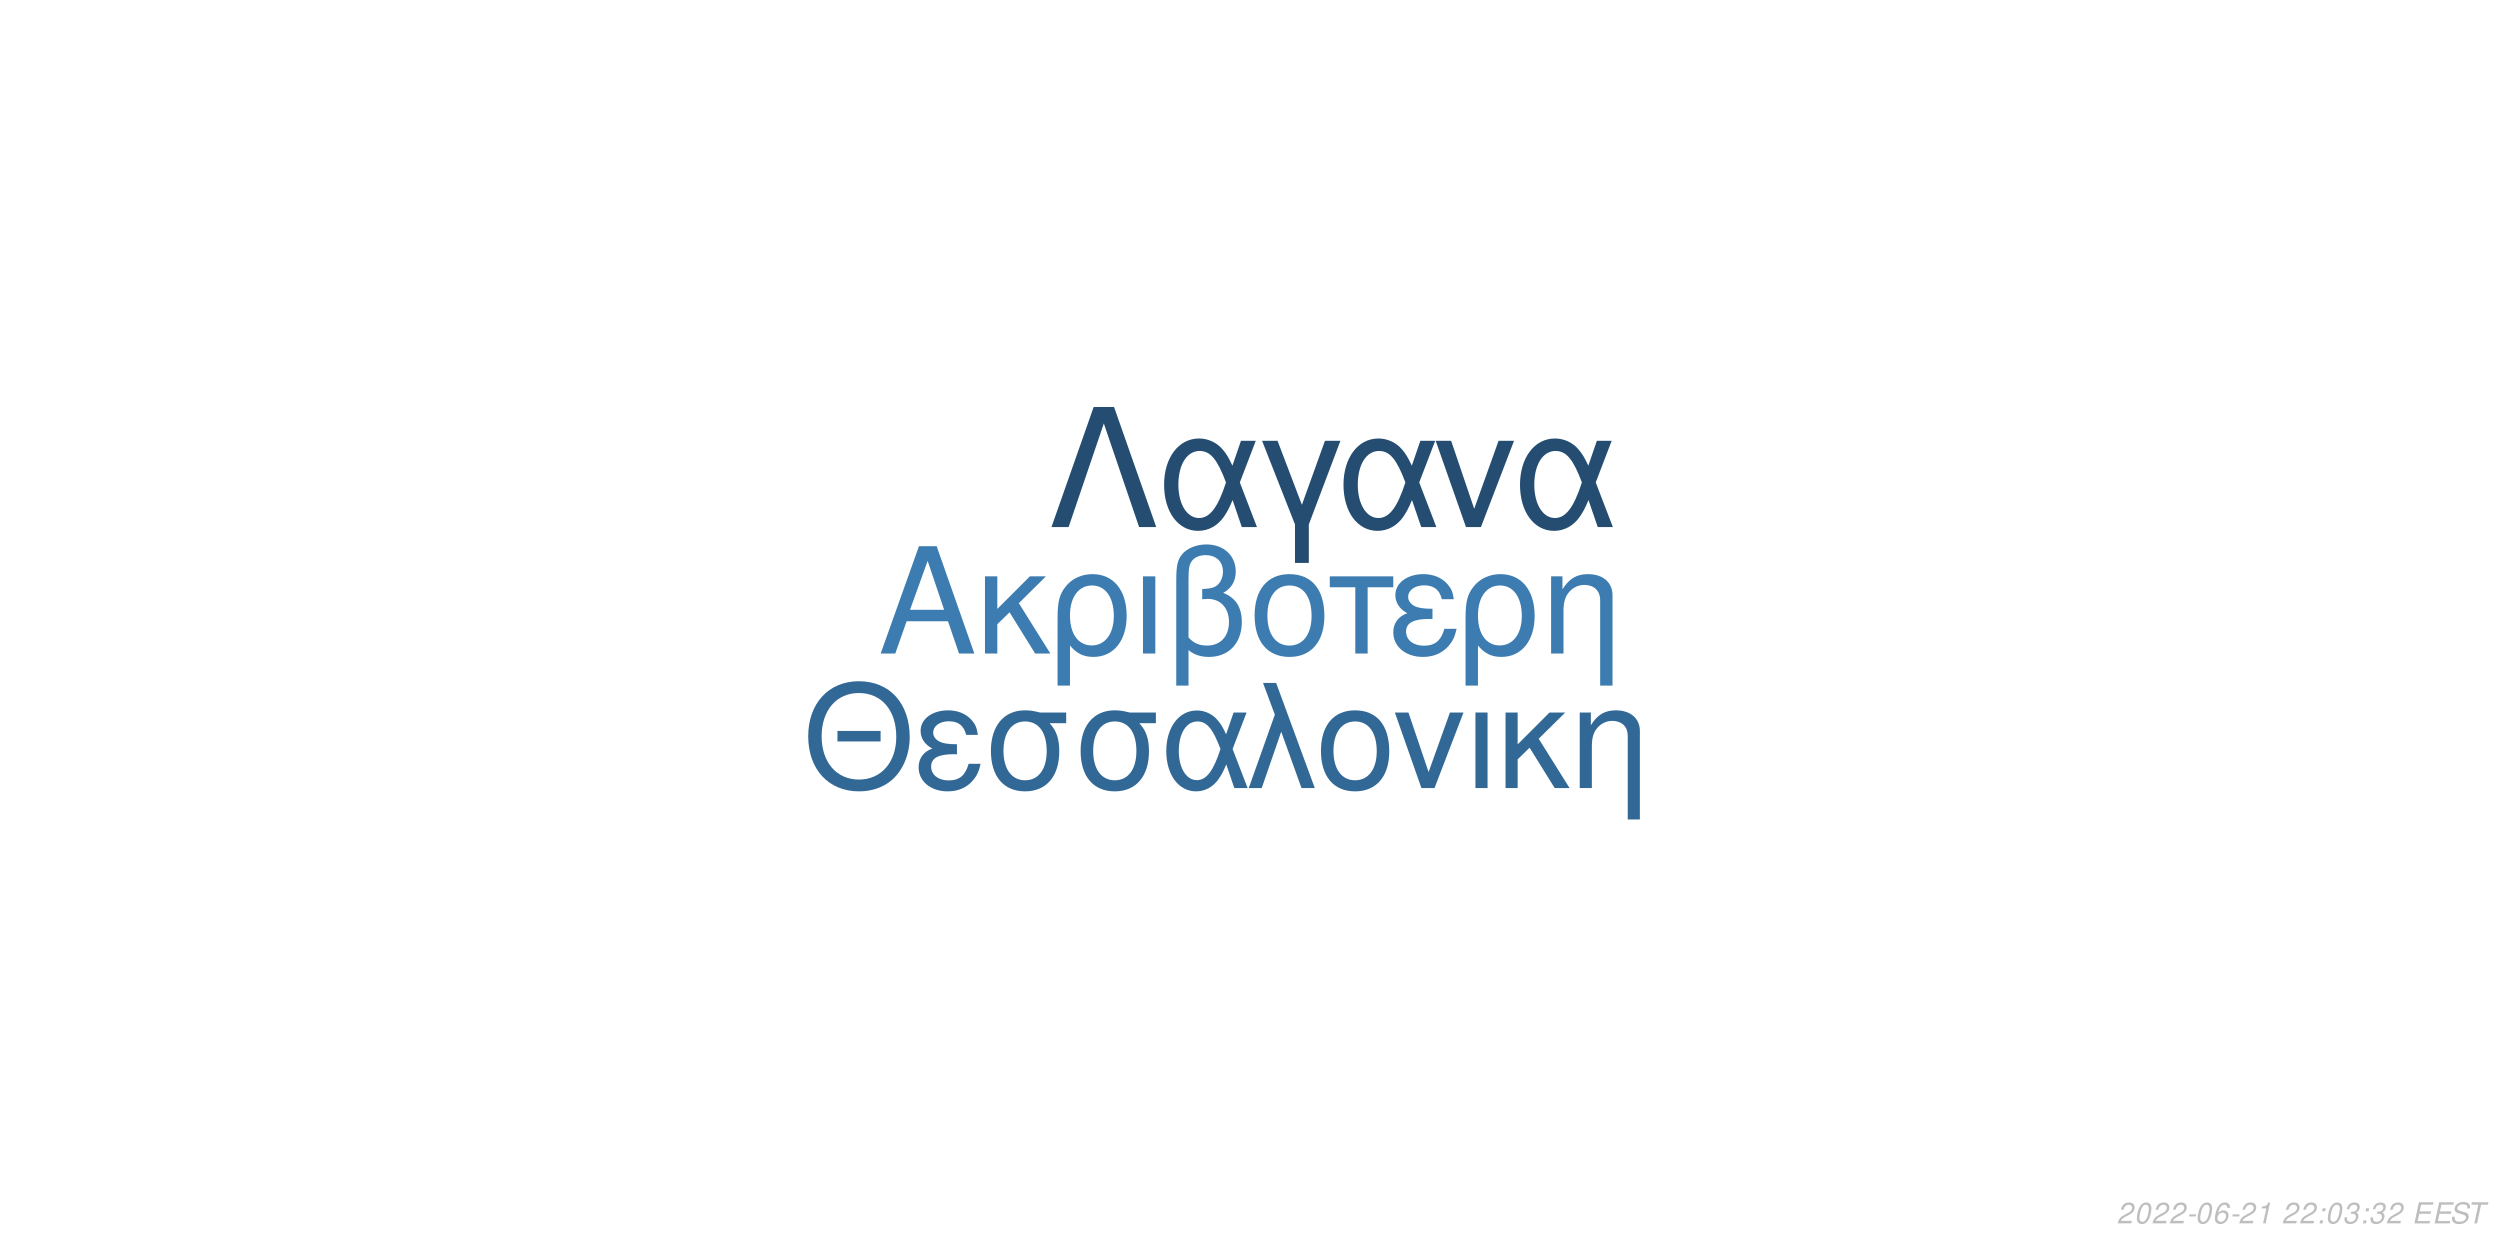
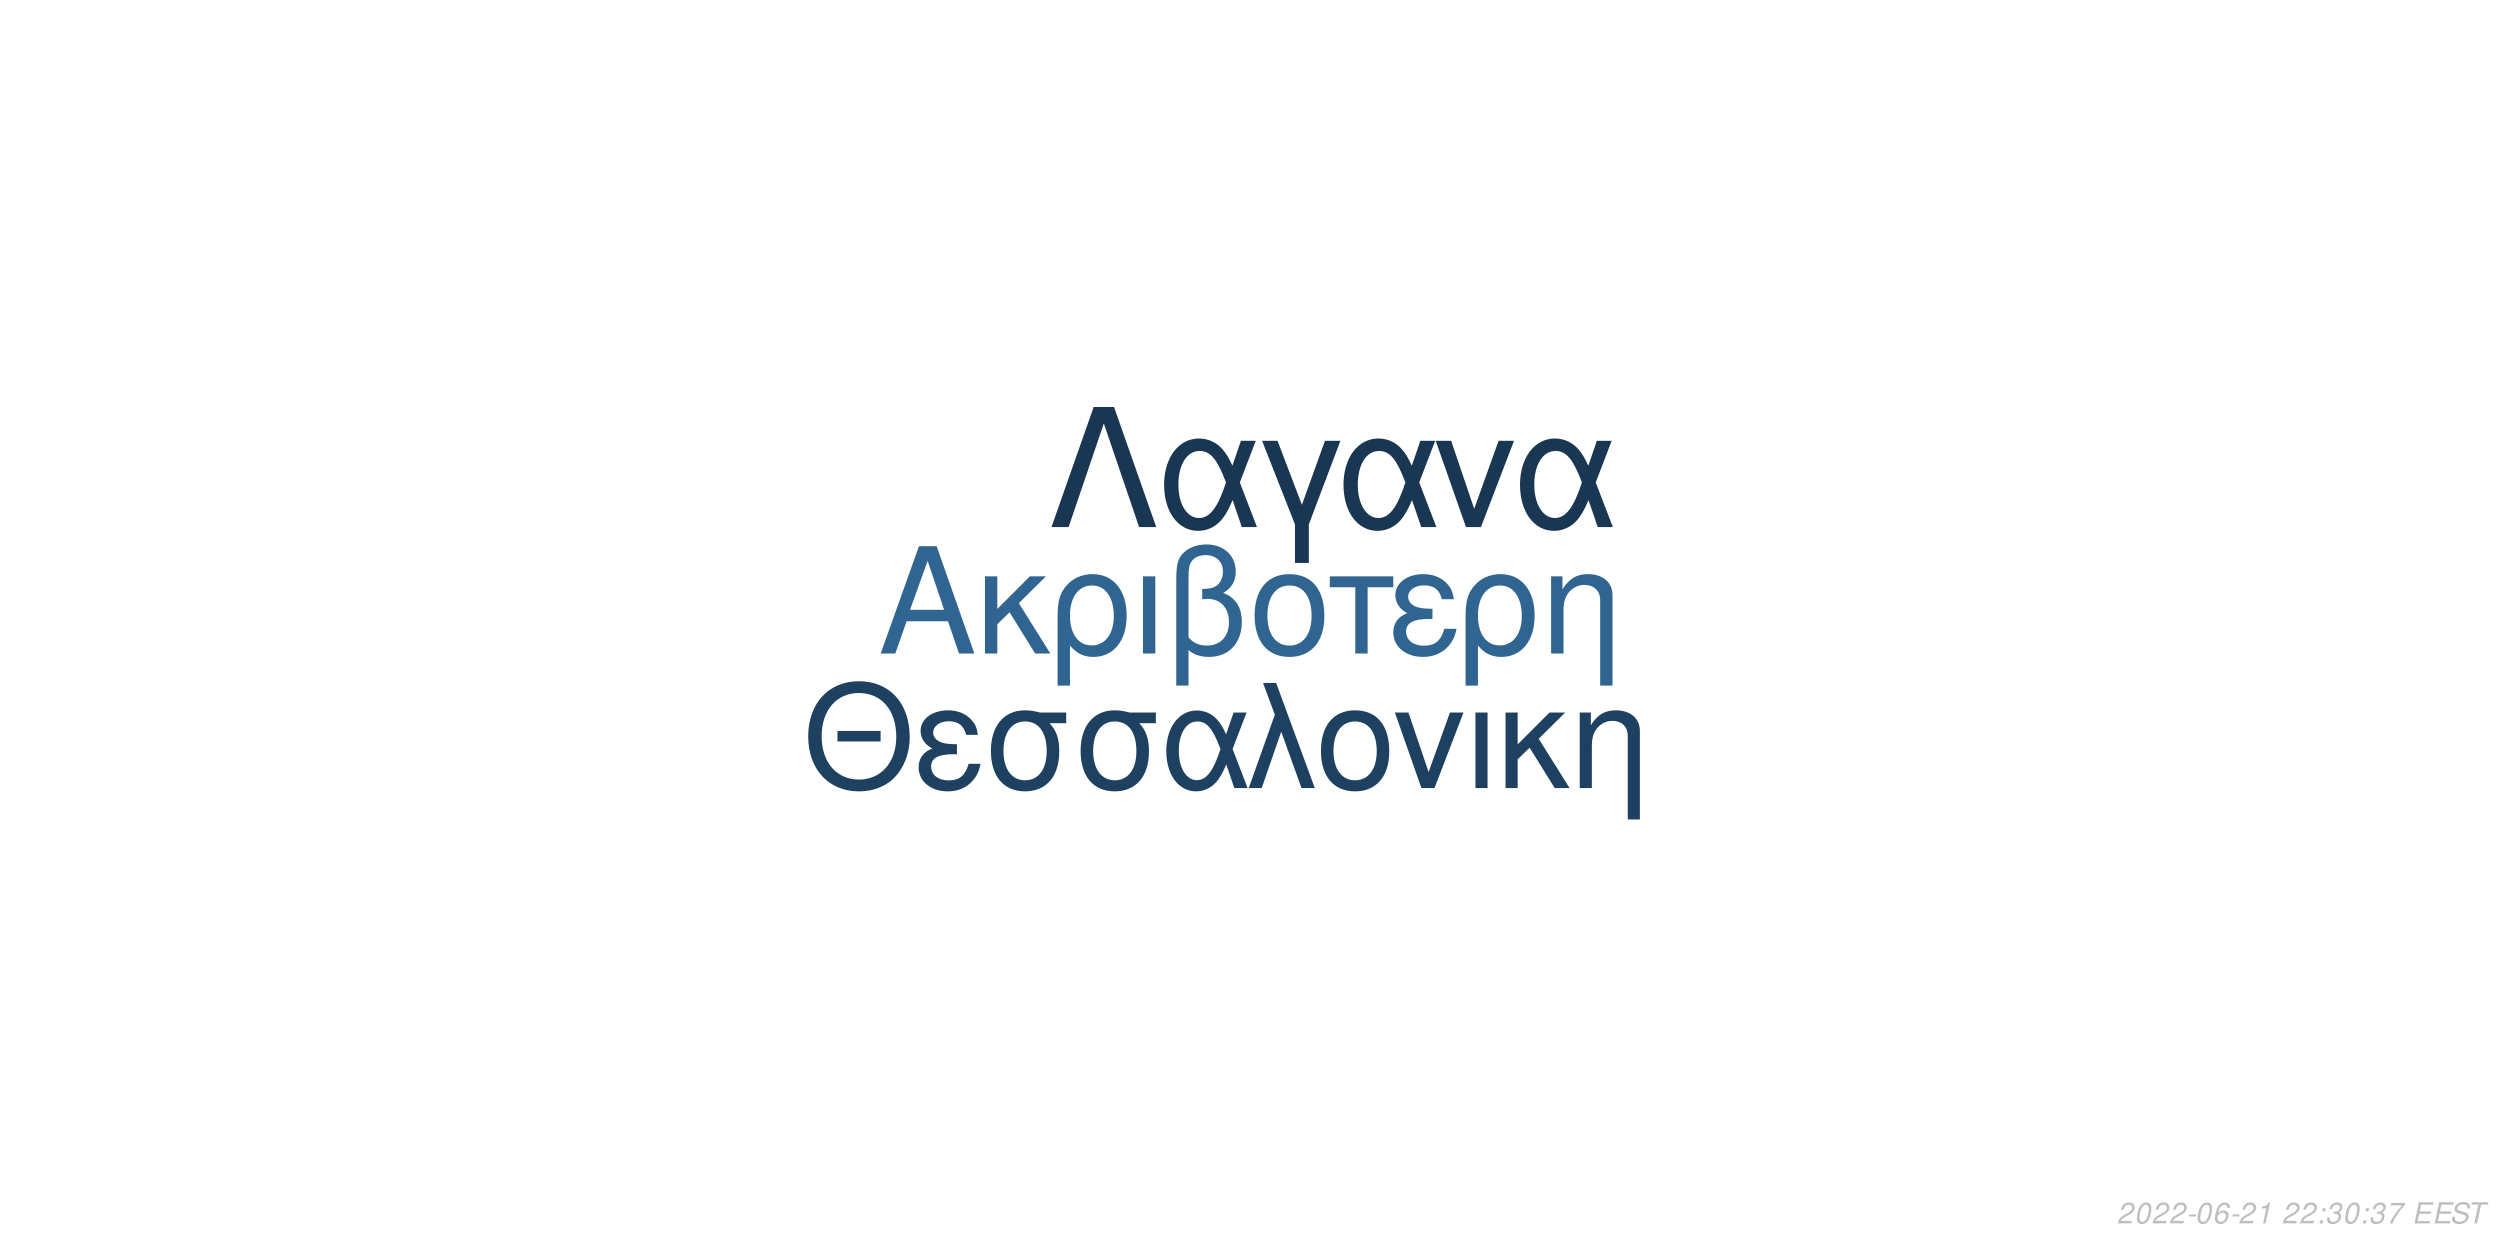
<svg xmlns="http://www.w3.org/2000/svg" xmlns:xlink="http://www.w3.org/1999/xlink" width="864pt" height="432pt" viewBox="0 0 864 432" version="1.1">
  <defs>
    <g>
      <symbol overflow="visible" id="glyph0-0">
        <path style="stroke:none;" d="" />
      </symbol>
      <symbol overflow="visible" id="glyph0-1">
        <path style="stroke:none;" d="M 24.125 -11.141 L 27.938 0 L 33.234 0 L 20.203 -37.094 L 14.094 -37.094 L 0.859 0 L 5.906 0 L 9.828 -11.141 Z M 22.797 -15.109 L 11 -15.109 L 17.094 -32.016 Z M 22.797 -15.109 " />
      </symbol>
      <symbol overflow="visible" id="glyph0-2">
        <path style="stroke:none;" d="M 7.172 -15.422 L 7.172 -26.672 L 2.906 -26.672 L 2.906 0 L 7.172 0 L 7.172 -10.125 L 11.406 -14.25 L 20.25 0 L 25.5 0 L 14.609 -17.406 L 23.969 -26.672 L 18.422 -26.672 Z M 7.172 -15.422 " />
      </symbol>
      <symbol overflow="visible" id="glyph0-3">
        <path style="stroke:none;" d="M 3 11.094 L 7.281 11.094 L 7.281 -2.797 C 9.516 -0.047 11.953 1.172 15.375 1.172 C 22.344 1.172 26.875 -4.422 26.875 -13.031 C 26.875 -21.891 22.297 -27.438 15.062 -27.438 C 11.297 -27.438 7.984 -25.906 5.797 -23.156 C 3.672 -20.516 3 -17.969 3 -12.359 Z M 14.906 -23.516 C 19.547 -23.516 22.438 -19.438 22.438 -12.922 C 22.438 -6.812 19.391 -2.797 14.812 -2.797 C 10.172 -2.797 7.281 -6.766 7.281 -13.125 C 7.281 -19.484 10.234 -23.516 14.906 -23.516 Z M 14.906 -23.516 " />
      </symbol>
      <symbol overflow="visible" id="glyph0-4">
        <path style="stroke:none;" d="M 3.516 0 L 7.781 0 L 7.781 -26.672 L 3.516 -26.672 Z M 3.516 0 " />
      </symbol>
      <symbol overflow="visible" id="glyph0-5">
        <path style="stroke:none;" d="M 4.016 11.094 L 8.25 11.094 L 8.25 -1.172 C 10.172 0.406 12.422 1.172 15.312 1.172 C 22.188 1.172 26.672 -3.609 26.672 -10.891 C 26.672 -15.984 24.578 -19.234 20.25 -20.969 C 23.109 -22.547 24.578 -25.031 24.578 -28.344 C 24.578 -33.844 20.406 -37.703 14.453 -37.703 C 10.938 -37.703 7.734 -36.391 6 -34.25 C 4.484 -32.422 4.016 -30.328 4.016 -25.391 Z M 8.25 -25.656 C 8.25 -29.359 8.5 -30.844 9.469 -32.062 C 10.375 -33.281 12.156 -34 14.094 -34 C 17.812 -34 20.156 -31.812 20.156 -28.297 C 20.156 -25.953 18.984 -23.812 17.297 -23.047 C 16.281 -22.547 15.469 -22.438 12.984 -22.297 L 12.984 -18.781 C 13.734 -18.828 14.344 -18.875 14.969 -18.875 C 19.344 -18.875 22.234 -15.719 22.234 -10.891 C 22.234 -5.906 19.281 -2.75 14.656 -2.75 C 11.953 -2.75 9.922 -3.609 8.25 -5.594 Z M 8.25 -25.656 " />
      </symbol>
      <symbol overflow="visible" id="glyph0-6">
        <path style="stroke:none;" d="M 14.094 -27.438 C 6.562 -27.438 2.094 -22.094 2.094 -13.125 C 2.094 -4.125 6.562 1.172 14.141 1.172 C 21.672 1.172 26.203 -4.172 26.203 -12.922 C 26.203 -22.188 21.828 -27.438 14.094 -27.438 Z M 14.141 -23.516 C 18.938 -23.516 21.781 -19.594 21.781 -12.984 C 21.781 -6.672 18.828 -2.75 14.141 -2.75 C 9.422 -2.75 6.516 -6.672 6.516 -13.125 C 6.516 -19.594 9.422 -23.516 14.141 -23.516 Z M 14.141 -23.516 " />
      </symbol>
      <symbol overflow="visible" id="glyph0-7">
        <path style="stroke:none;" d="M 7.891 0 L 12.156 0 L 12.156 -22.906 L 21.016 -22.906 L 21.016 -26.672 L -0.922 -26.672 L -0.922 -22.906 L 7.891 -22.906 Z M 7.891 0 " />
      </symbol>
      <symbol overflow="visible" id="glyph0-8">
        <path style="stroke:none;" d="M 14.562 -15.469 C 11.344 -15.469 9.562 -15.781 8.297 -16.438 C 6.922 -17.203 6.156 -18.328 6.156 -19.547 C 6.156 -21.891 8.453 -23.562 11.656 -23.562 C 15.062 -23.562 16.953 -22.094 17.812 -18.781 L 21.938 -18.781 C 21.578 -21.266 21.062 -22.5 19.797 -23.922 C 17.812 -26.203 14.906 -27.438 11.453 -27.438 C 5.797 -27.438 1.734 -24.375 1.734 -20.203 C 1.734 -17.609 3.156 -15.375 5.859 -13.938 C 2.797 -12.875 1.016 -10.484 1.016 -7.328 C 1.016 -2.391 5.297 1.172 11.25 1.172 C 14.969 1.172 17.906 -0.109 20.156 -2.641 C 21.578 -4.328 22.297 -5.797 22.906 -8.547 L 18.672 -8.547 C 17.5 -4.422 15.422 -2.703 11.609 -2.703 C 7.938 -2.703 5.438 -4.688 5.438 -7.578 C 5.438 -10.578 7.938 -11.953 13.484 -11.953 C 13.641 -11.953 14.094 -11.953 14.562 -11.906 Z M 14.562 -15.469 " />
      </symbol>
      <symbol overflow="visible" id="glyph0-9">
        <path style="stroke:none;" d="M 3.562 -26.672 L 3.562 0 L 7.844 0 L 7.844 -14.703 C 7.844 -17.906 8.5 -19.891 10.031 -21.531 C 11.406 -22.953 13.188 -23.719 15.062 -23.719 C 18.375 -23.719 20.516 -21.672 20.516 -18.469 L 20.516 11.094 L 24.781 11.094 L 24.781 -20.156 C 24.781 -24.578 21.469 -27.438 16.328 -27.438 C 12.359 -27.438 9.828 -25.906 7.484 -22.188 L 7.484 -26.672 Z M 3.562 -26.672 " />
      </symbol>
      <symbol overflow="visible" id="glyph1-0">
        <path style="stroke:none;" d="" />
      </symbol>
      <symbol overflow="visible" id="glyph1-1">
        <path style="stroke:none;" d="M 26.859 -19.734 L 11.953 -19.734 L 11.953 -16.094 L 26.859 -16.094 Z M 19.328 -36.922 C 8.922 -36.922 1.844 -29.25 1.844 -17.891 C 1.844 -6.484 8.875 1.141 19.391 1.141 C 23.812 1.141 27.703 -0.203 30.641 -2.688 C 34.578 -6.031 36.922 -11.656 36.922 -17.594 C 36.922 -29.297 30 -36.922 19.328 -36.922 Z M 19.328 -32.844 C 27.203 -32.844 32.281 -26.906 32.281 -17.688 C 32.281 -8.922 27.062 -2.938 19.391 -2.938 C 11.609 -2.938 6.484 -8.922 6.484 -17.891 C 6.484 -26.859 11.609 -32.844 19.328 -32.844 Z M 19.328 -32.844 " />
      </symbol>
      <symbol overflow="visible" id="glyph1-2">
        <path style="stroke:none;" d="M 14.25 -15.141 C 11.109 -15.141 9.375 -15.453 8.125 -16.094 C 6.781 -16.844 6.031 -17.938 6.031 -19.141 C 6.031 -21.422 8.266 -23.078 11.406 -23.078 C 14.75 -23.078 16.594 -21.625 17.438 -18.391 L 21.469 -18.391 C 21.125 -20.828 20.625 -22.031 19.391 -23.422 C 17.438 -25.656 14.594 -26.859 11.219 -26.859 C 5.688 -26.859 1.688 -23.875 1.688 -19.781 C 1.688 -17.234 3.094 -15.047 5.734 -13.656 C 2.734 -12.609 1 -10.266 1 -7.172 C 1 -2.344 5.188 1.141 11.016 1.141 C 14.656 1.141 17.547 -0.094 19.734 -2.594 C 21.125 -4.234 21.828 -5.688 22.422 -8.375 L 18.281 -8.375 C 17.141 -4.328 15.094 -2.641 11.359 -2.641 C 7.766 -2.641 5.328 -4.578 5.328 -7.422 C 5.328 -10.359 7.766 -11.703 13.203 -11.703 C 13.359 -11.703 13.797 -11.703 14.25 -11.656 Z M 14.25 -15.141 " />
      </symbol>
      <symbol overflow="visible" id="glyph1-3">
        <path style="stroke:none;" d="M 29 -26.109 L 19.938 -26.109 C 17.594 -26.703 16.438 -26.859 14.703 -26.859 C 7.469 -26.859 2.984 -21.469 2.984 -12.859 C 2.984 -4.031 7.375 1.141 14.797 1.141 C 22.172 1.141 26.609 -4.078 26.609 -12.656 C 26.609 -17.047 25.656 -19.828 23.266 -22.422 L 29 -22.422 Z M 14.797 -23.016 C 19.531 -23.016 22.266 -19.234 22.266 -12.75 C 22.266 -6.531 19.438 -2.688 14.797 -2.688 C 10.172 -2.688 7.328 -6.531 7.328 -12.859 C 7.328 -19.188 10.172 -23.016 14.797 -23.016 Z M 14.797 -23.016 " />
      </symbol>
      <symbol overflow="visible" id="glyph1-4">
        <path style="stroke:none;" d="M 29.344 -26.109 L 24.859 -26.109 L 22.266 -18.578 C 21.125 -21.031 20.484 -22.125 19.328 -23.469 C 17.547 -25.609 14.906 -26.812 12.156 -26.812 C 5.984 -26.812 1.594 -20.984 1.594 -12.812 C 1.594 -4.578 5.828 1.141 11.906 1.141 C 14.953 1.141 17.734 -0.344 19.625 -3.047 C 20.672 -4.531 21.281 -5.688 22.328 -8.172 L 25.109 0 L 29.703 0 L 24.516 -13.5 Z M 20.328 -13.5 C 17.891 -5.922 15.453 -2.734 12.156 -2.734 C 8.516 -2.734 5.922 -6.922 5.922 -12.812 C 5.922 -18.938 8.516 -23.016 12.359 -23.016 C 15.594 -23.016 17.688 -20.531 20.328 -13.5 Z M 20.328 -13.5 " />
      </symbol>
      <symbol overflow="visible" id="glyph1-5">
        <path style="stroke:none;" d="M 1.094 0 L 5.578 0 L 12.312 -19.484 L 19.328 0 L 23.922 0 L 10.562 -36.328 L 6.031 -36.328 L 10.109 -25.359 Z M 1.094 0 " />
      </symbol>
      <symbol overflow="visible" id="glyph1-6">
        <path style="stroke:none;" d="M 13.797 -26.859 C 6.422 -26.859 2.047 -21.625 2.047 -12.859 C 2.047 -4.031 6.422 1.141 13.859 1.141 C 21.234 1.141 25.656 -4.078 25.656 -12.656 C 25.656 -21.719 21.375 -26.859 13.797 -26.859 Z M 13.859 -23.016 C 18.531 -23.016 21.328 -19.188 21.328 -12.703 C 21.328 -6.531 18.438 -2.688 13.859 -2.688 C 9.219 -2.688 6.375 -6.531 6.375 -12.859 C 6.375 -19.188 9.219 -23.016 13.859 -23.016 Z M 13.859 -23.016 " />
      </symbol>
      <symbol overflow="visible" id="glyph1-7">
        <path style="stroke:none;" d="M 14.297 0 L 24.312 -26.109 L 19.625 -26.109 L 12.25 -5.531 L 5.281 -26.109 L 0.594 -26.109 L 9.766 0 Z M 14.297 0 " />
      </symbol>
      <symbol overflow="visible" id="glyph1-8">
        <path style="stroke:none;" d="M 3.438 0 L 7.625 0 L 7.625 -26.109 L 3.438 -26.109 Z M 3.438 0 " />
      </symbol>
      <symbol overflow="visible" id="glyph1-9">
        <path style="stroke:none;" d="M 7.031 -15.094 L 7.031 -26.109 L 2.844 -26.109 L 2.844 0 L 7.031 0 L 7.031 -9.922 L 11.156 -13.953 L 19.828 0 L 24.969 0 L 14.297 -17.047 L 23.469 -26.109 L 18.031 -26.109 Z M 7.031 -15.094 " />
      </symbol>
      <symbol overflow="visible" id="glyph1-10">
        <path style="stroke:none;" d="M 3.484 -26.109 L 3.484 0 L 7.672 0 L 7.672 -14.406 C 7.672 -17.547 8.328 -19.484 9.812 -21.078 C 11.156 -22.469 12.906 -23.219 14.75 -23.219 C 17.984 -23.219 20.078 -21.234 20.078 -18.094 L 20.078 10.859 L 24.266 10.859 L 24.266 -19.734 C 24.266 -24.062 21.031 -26.859 16 -26.859 C 12.109 -26.859 9.609 -25.359 7.328 -21.719 L 7.328 -26.109 Z M 3.484 -26.109 " />
      </symbol>
      <symbol overflow="visible" id="glyph2-0">
        <path style="stroke:none;" d="" />
      </symbol>
      <symbol overflow="visible" id="glyph2-1">
        <path style="stroke:none;" d="M 22.531 -41.484 L 15.484 -41.484 L 0.906 0 L 6.828 0 L 19 -35.797 L 31.188 0 L 37.109 0 Z M 22.531 -41.484 " />
      </symbol>
      <symbol overflow="visible" id="glyph2-2">
        <path style="stroke:none;" d="M 33.516 -29.812 L 28.391 -29.812 L 25.438 -21.219 C 24.125 -24.016 23.391 -25.266 22.078 -26.797 C 20.031 -29.25 17.016 -30.609 13.891 -30.609 C 6.828 -30.609 1.828 -23.953 1.828 -14.625 C 1.828 -5.234 6.656 1.312 13.594 1.312 C 17.078 1.312 20.266 -0.391 22.422 -3.469 C 23.609 -5.172 24.297 -6.484 25.5 -9.328 L 28.688 0 L 33.922 0 L 28 -15.422 Z M 23.219 -15.422 C 20.422 -6.766 17.641 -3.125 13.891 -3.125 C 9.734 -3.125 6.766 -7.906 6.766 -14.625 C 6.766 -21.625 9.734 -26.297 14.109 -26.297 C 17.812 -26.297 20.203 -23.453 23.219 -15.422 Z M 23.219 -15.422 " />
      </symbol>
      <symbol overflow="visible" id="glyph2-3">
        <path style="stroke:none;" d="M 12.062 12.406 L 16.844 12.406 L 16.844 -0.906 L 27.766 -29.812 L 22.422 -29.812 L 14.453 -7.688 L 6.031 -29.812 L 0.688 -29.812 L 12.062 -0.906 Z M 12.062 12.406 " />
      </symbol>
      <symbol overflow="visible" id="glyph2-4">
        <path style="stroke:none;" d="M 16.328 0 L 27.766 -29.812 L 22.422 -29.812 L 14 -6.312 L 6.031 -29.812 L 0.688 -29.812 L 11.156 0 Z M 16.328 0 " />
      </symbol>
      <symbol overflow="visible" id="glyph3-0">
        <path style="stroke:none;" d="" />
      </symbol>
      <symbol overflow="visible" id="glyph3-1">
        <path style="stroke:none;" d="M 5.234 -0.875 L 1.469 -0.875 C 1.641 -1.375 2.203 -1.891 3.109 -2.344 L 4.234 -2.938 C 5.562 -3.625 6.219 -4.469 6.219 -5.484 C 6.219 -5.938 6.062 -6.359 5.797 -6.656 C 5.469 -7.047 4.984 -7.234 4.312 -7.234 C 2.766 -7.234 1.891 -6.453 1.484 -4.734 L 2.375 -4.734 C 2.484 -5.188 2.609 -5.484 2.797 -5.75 C 3.094 -6.203 3.609 -6.453 4.188 -6.453 C 4.891 -6.453 5.344 -6.031 5.344 -5.375 C 5.344 -4.703 4.859 -4.094 4.016 -3.656 L 2.984 -3.125 C 1.234 -2.188 0.797 -1.656 0.344 -0.016 L 5.047 -0.016 Z M 5.234 -0.875 " />
      </symbol>
      <symbol overflow="visible" id="glyph3-2">
        <path style="stroke:none;" d="M 4.203 -7.234 C 3.375 -7.234 2.688 -6.812 2.125 -5.984 C 1.484 -5.047 0.984 -3.188 0.984 -1.734 C 0.984 -1.109 1.172 -0.562 1.484 -0.266 C 1.797 0.047 2.281 0.234 2.766 0.234 C 3.625 0.234 4.281 -0.156 4.859 -1.016 C 5.516 -1.953 6 -3.797 6 -5.266 C 6 -6.5 5.328 -7.234 4.203 -7.234 Z M 4.094 -6.453 C 4.734 -6.453 5.125 -5.984 5.125 -5.156 C 5.125 -4.203 4.781 -2.625 4.406 -1.812 C 3.984 -0.938 3.516 -0.547 2.875 -0.547 C 2.25 -0.547 1.875 -1.031 1.875 -1.828 C 1.875 -2.797 2.203 -4.344 2.594 -5.203 C 2.984 -6.047 3.453 -6.453 4.094 -6.453 Z M 4.094 -6.453 " />
      </symbol>
      <symbol overflow="visible" id="glyph3-3">
        <path style="stroke:none;" d="M 3.516 -3.125 L 1.125 -3.125 L 0.969 -2.406 L 3.359 -2.406 Z M 3.516 -3.125 " />
      </symbol>
      <symbol overflow="visible" id="glyph3-4">
        <path style="stroke:none;" d="M 6.125 -5.344 L 6.141 -5.625 C 6.141 -6.609 5.453 -7.234 4.391 -7.234 C 3.438 -7.234 2.641 -6.719 2.016 -5.703 C 1.422 -4.781 0.938 -2.953 0.938 -1.688 C 0.938 -0.516 1.688 0.234 2.859 0.234 C 3.703 0.234 4.438 -0.156 5 -0.875 C 5.406 -1.422 5.672 -2.156 5.672 -2.766 C 5.672 -3.812 4.969 -4.5 3.906 -4.5 C 3.234 -4.5 2.672 -4.234 2.094 -3.625 C 2.406 -5.375 3.234 -6.453 4.25 -6.453 C 4.703 -6.453 5.062 -6.234 5.172 -5.844 C 5.203 -5.719 5.234 -5.578 5.25 -5.344 Z M 3.656 -3.734 C 4.344 -3.734 4.797 -3.281 4.797 -2.625 C 4.797 -1.469 3.984 -0.547 2.984 -0.547 C 2.297 -0.547 1.812 -1.047 1.812 -1.766 C 1.812 -2.859 2.625 -3.734 3.656 -3.734 Z M 3.656 -3.734 " />
      </symbol>
      <symbol overflow="visible" id="glyph3-5">
        <path style="stroke:none;" d="M 3.703 -5.188 L 2.594 0 L 3.469 0 L 5.016 -7.234 L 4.438 -7.234 C 3.906 -6.156 3.688 -6.016 2.234 -5.812 L 2.109 -5.188 Z M 3.703 -5.188 " />
      </symbol>
      <symbol overflow="visible" id="glyph3-6">
        <path style="stroke:none;" d="" />
      </symbol>
      <symbol overflow="visible" id="glyph3-7">
        <path style="stroke:none;" d="M 2.359 -1.031 L 1.312 -1.031 L 1.094 0 L 2.141 0 Z M 3.266 -5.234 L 2.219 -5.234 L 2 -4.203 L 3.047 -4.203 Z M 3.266 -5.234 " />
      </symbol>
      <symbol overflow="visible" id="glyph3-8">
        <path style="stroke:none;" d="M 2.922 -3.312 C 3.125 -3.344 3.234 -3.344 3.375 -3.344 C 4.203 -3.344 4.688 -3 4.688 -2.406 C 4.688 -1.312 3.906 -0.547 2.781 -0.547 C 2.047 -0.547 1.594 -0.938 1.594 -1.562 C 1.594 -1.719 1.609 -1.844 1.656 -2.094 L 0.766 -2.094 C 0.734 -1.797 0.719 -1.641 0.719 -1.469 C 0.719 -0.375 1.406 0.234 2.641 0.234 C 3.547 0.234 4.297 -0.078 4.812 -0.656 C 5.266 -1.156 5.562 -1.875 5.562 -2.547 C 5.562 -3.125 5.344 -3.453 4.797 -3.734 C 5.641 -4.234 6.016 -4.844 6.016 -5.734 C 6.016 -6.656 5.312 -7.234 4.203 -7.234 C 3.375 -7.234 2.672 -6.938 2.188 -6.375 C 1.891 -6.031 1.703 -5.641 1.516 -4.906 L 2.391 -4.906 C 2.5 -5.359 2.594 -5.594 2.734 -5.812 C 3.047 -6.234 3.516 -6.453 4.078 -6.453 C 4.734 -6.453 5.141 -6.125 5.141 -5.578 C 5.141 -5.188 5.016 -4.797 4.797 -4.547 C 4.516 -4.234 4 -4.062 3.266 -4.062 L 3.078 -4.062 Z M 2.922 -3.312 " />
      </symbol>
      <symbol overflow="visible" id="glyph3-9">
+         <path style="stroke:none;" d="M 6.703 -7.094 L 1.953 -7.094 L 1.766 -6.219 L 5.594 -6.219 C 3.344 -3.688 2.266 -2.109 1.375 0 L 2.344 0 C 3.031 -1.906 4.828 -4.594 6.547 -6.281 Z M 6.703 -7.094 " />
+       </symbol>
+       <symbol overflow="visible" id="glyph3-10">
        <path style="stroke:none;" d="M 2.547 -3.312 L 6.5 -3.312 L 6.688 -4.141 L 2.719 -4.141 L 3.219 -6.469 L 7.344 -6.469 L 7.516 -7.297 L 2.453 -7.297 L 0.906 0 L 6.125 0 L 6.297 -0.812 L 2.016 -0.812 Z M 2.547 -3.312 " />
      </symbol>
-       <symbol overflow="visible" id="glyph3-10">
+       <symbol overflow="visible" id="glyph3-11">
        <path style="stroke:none;" d="M 7.062 -5.156 C 7.125 -5.438 7.141 -5.562 7.141 -5.703 C 7.141 -6.156 6.938 -6.594 6.594 -6.891 C 6.188 -7.25 5.656 -7.406 4.875 -7.406 C 3.844 -7.406 3.047 -7.125 2.5 -6.562 C 2.094 -6.141 1.781 -5.438 1.781 -4.922 C 1.781 -4.297 2.219 -3.766 2.891 -3.562 L 4.594 -3.094 C 5.406 -2.859 5.734 -2.578 5.734 -2.094 C 5.734 -1.781 5.547 -1.406 5.266 -1.141 C 4.844 -0.766 4.266 -0.578 3.453 -0.578 C 2.328 -0.578 1.812 -0.984 1.812 -1.906 C 1.812 -2.047 1.812 -2.125 1.844 -2.312 L 0.984 -2.312 C 0.906 -2.062 0.891 -1.906 0.891 -1.688 C 0.891 -0.484 1.797 0.234 3.297 0.234 C 4.359 0.234 5.234 -0.062 5.812 -0.609 C 6.344 -1.078 6.688 -1.797 6.688 -2.375 C 6.688 -2.641 6.609 -2.906 6.453 -3.156 C 6.234 -3.5 5.938 -3.703 5.469 -3.828 L 3.75 -4.312 C 2.984 -4.547 2.734 -4.734 2.734 -5.188 C 2.734 -5.547 2.875 -5.844 3.188 -6.109 C 3.547 -6.438 4.031 -6.594 4.703 -6.594 C 5.266 -6.594 5.688 -6.484 5.906 -6.297 C 6.094 -6.125 6.219 -5.797 6.219 -5.516 C 6.219 -5.422 6.203 -5.344 6.188 -5.156 Z M 7.062 -5.156 " />
      </symbol>
-       <symbol overflow="visible" id="glyph3-11">
+       <symbol overflow="visible" id="glyph3-12">
        <path style="stroke:none;" d="M 4.938 -6.469 L 7.312 -6.469 L 7.484 -7.297 L 1.75 -7.297 L 1.578 -6.469 L 3.984 -6.469 L 2.609 0 L 3.547 0 Z M 4.938 -6.469 " />
      </symbol>
    </g>
  </defs>
  <g id="surface1">
    <rect x="0" y="0" width="864" height="432" style="fill:rgb(100%,100%,100%);fill-opacity:1;stroke:none;" />
-     <g style="fill:rgb(23.529%,48.627%,69.02%);fill-opacity:1;">
+     <g style="fill:rgb(18.824%,39.608%,56.863%);fill-opacity:1;">
      <use xlink:href="#glyph0-1" x="303.5" y="225.861" />
      <use xlink:href="#glyph0-2" x="337.5" y="225.861" />
      <use xlink:href="#glyph0-3" x="362.5" y="225.861" />
      <use xlink:href="#glyph0-4" x="391.5" y="225.861" />
      <use xlink:href="#glyph0-5" x="402.5" y="225.861" />
      <use xlink:href="#glyph0-6" x="431.5" y="225.861" />
      <use xlink:href="#glyph0-7" x="460.5" y="225.861" />
      <use xlink:href="#glyph0-8" x="480.5" y="225.861" />
      <use xlink:href="#glyph0-3" x="503.5" y="225.861" />
      <use xlink:href="#glyph0-9" x="532.5" y="225.861" />
    </g>
-     <g style="fill:rgb(19.608%,40.784%,58.431%);fill-opacity:1;">
+     <g style="fill:rgb(11.765%,25.49%,38.039%);fill-opacity:1;">
      <use xlink:href="#glyph1-1" x="277.473" y="272.354" />
      <use xlink:href="#glyph1-2" x="316.473" y="272.354" />
      <use xlink:href="#glyph1-3" x="339.473" y="272.354" />
      <use xlink:href="#glyph1-3" x="370.473" y="272.354" />
      <use xlink:href="#glyph1-4" x="401.473" y="272.354" />
      <use xlink:href="#glyph1-5" x="430.473" y="272.354" />
      <use xlink:href="#glyph1-6" x="454.473" y="272.354" />
      <use xlink:href="#glyph1-7" x="481.473" y="272.354" />
      <use xlink:href="#glyph1-8" x="506.473" y="272.354" />
      <use xlink:href="#glyph1-9" x="517.473" y="272.354" />
      <use xlink:href="#glyph1-10" x="542.473" y="272.354" />
    </g>
-     <g style="fill:rgb(14.118%,30.196%,44.314%);fill-opacity:1;">
+     <g style="fill:rgb(9.804%,21.569%,32.549%);fill-opacity:1;">
      <use xlink:href="#glyph2-1" x="362.484" y="182.152" />
      <use xlink:href="#glyph2-2" x="400.484" y="182.152" />
      <use xlink:href="#glyph2-3" x="435.484" y="182.152" />
      <use xlink:href="#glyph2-2" x="462.484" y="182.152" />
      <use xlink:href="#glyph2-4" x="495.484" y="182.152" />
      <use xlink:href="#glyph2-2" x="523.484" y="182.152" />
    </g>
    <g style="fill:rgb(74.51%,74.51%,74.51%);fill-opacity:1;">
      <use xlink:href="#glyph3-1" x="731.52" y="422.81" />
      <use xlink:href="#glyph3-2" x="737.52" y="422.81" />
      <use xlink:href="#glyph3-1" x="743.52" y="422.81" />
      <use xlink:href="#glyph3-1" x="749.52" y="422.81" />
      <use xlink:href="#glyph3-3" x="755.52" y="422.81" />
      <use xlink:href="#glyph3-2" x="758.52" y="422.81" />
      <use xlink:href="#glyph3-4" x="764.52" y="422.81" />
      <use xlink:href="#glyph3-3" x="770.52" y="422.81" />
      <use xlink:href="#glyph3-1" x="773.52" y="422.81" />
      <use xlink:href="#glyph3-5" x="779.52" y="422.81" />
      <use xlink:href="#glyph3-6" x="785.52" y="422.81" />
      <use xlink:href="#glyph3-1" x="788.52" y="422.81" />
      <use xlink:href="#glyph3-1" x="794.52" y="422.81" />
      <use xlink:href="#glyph3-7" x="800.52" y="422.81" />
-       <use xlink:href="#glyph3-2" x="803.52" y="422.81" />
-       <use xlink:href="#glyph3-8" x="809.52" y="422.81" />
+       <use xlink:href="#glyph3-8" x="803.52" y="422.81" />
+       <use xlink:href="#glyph3-2" x="809.52" y="422.81" />
      <use xlink:href="#glyph3-7" x="815.52" y="422.81" />
      <use xlink:href="#glyph3-8" x="818.52" y="422.81" />
-       <use xlink:href="#glyph3-1" x="824.52" y="422.81" />
+       <use xlink:href="#glyph3-9" x="824.52" y="422.81" />
      <use xlink:href="#glyph3-6" x="830.52" y="422.81" />
-       <use xlink:href="#glyph3-9" x="833.52" y="422.81" />
-       <use xlink:href="#glyph3-9" x="840.52" y="422.81" />
-       <use xlink:href="#glyph3-10" x="846.52" y="422.81" />
-       <use xlink:href="#glyph3-11" x="852.52" y="422.81" />
+       <use xlink:href="#glyph3-10" x="833.52" y="422.81" />
+       <use xlink:href="#glyph3-10" x="840.52" y="422.81" />
+       <use xlink:href="#glyph3-11" x="846.52" y="422.81" />
+       <use xlink:href="#glyph3-12" x="852.52" y="422.81" />
    </g>
  </g>
</svg>
